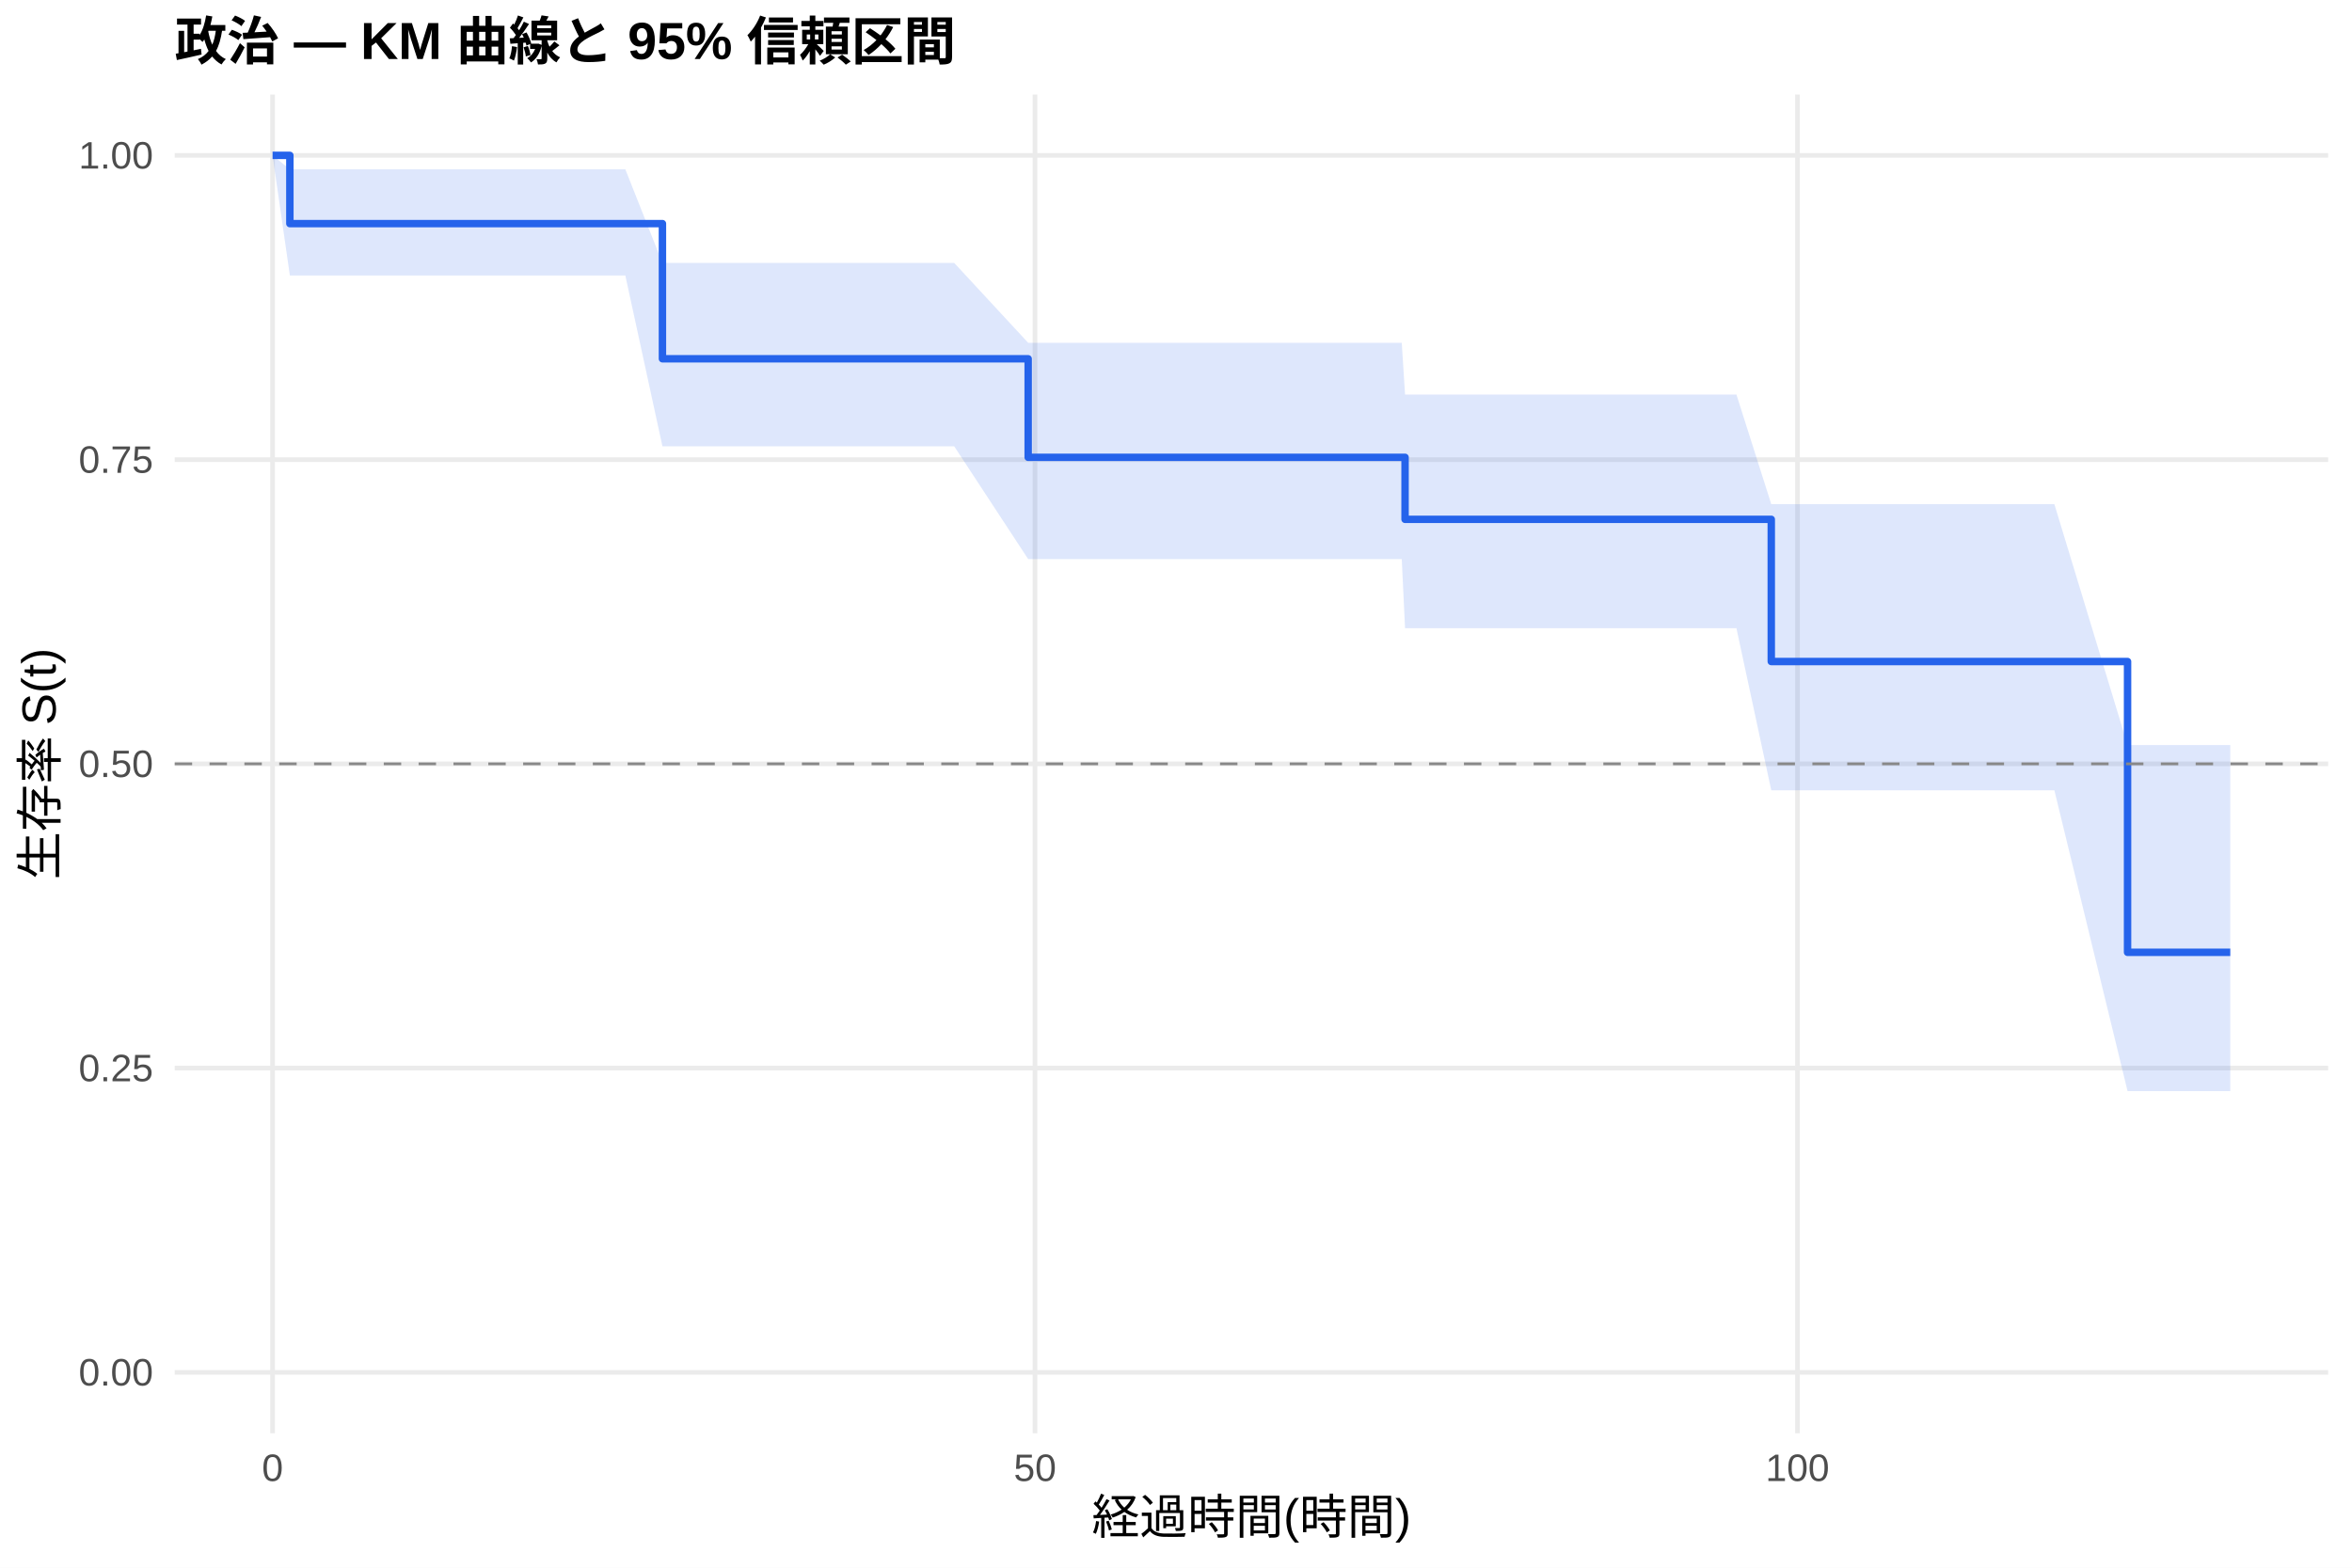
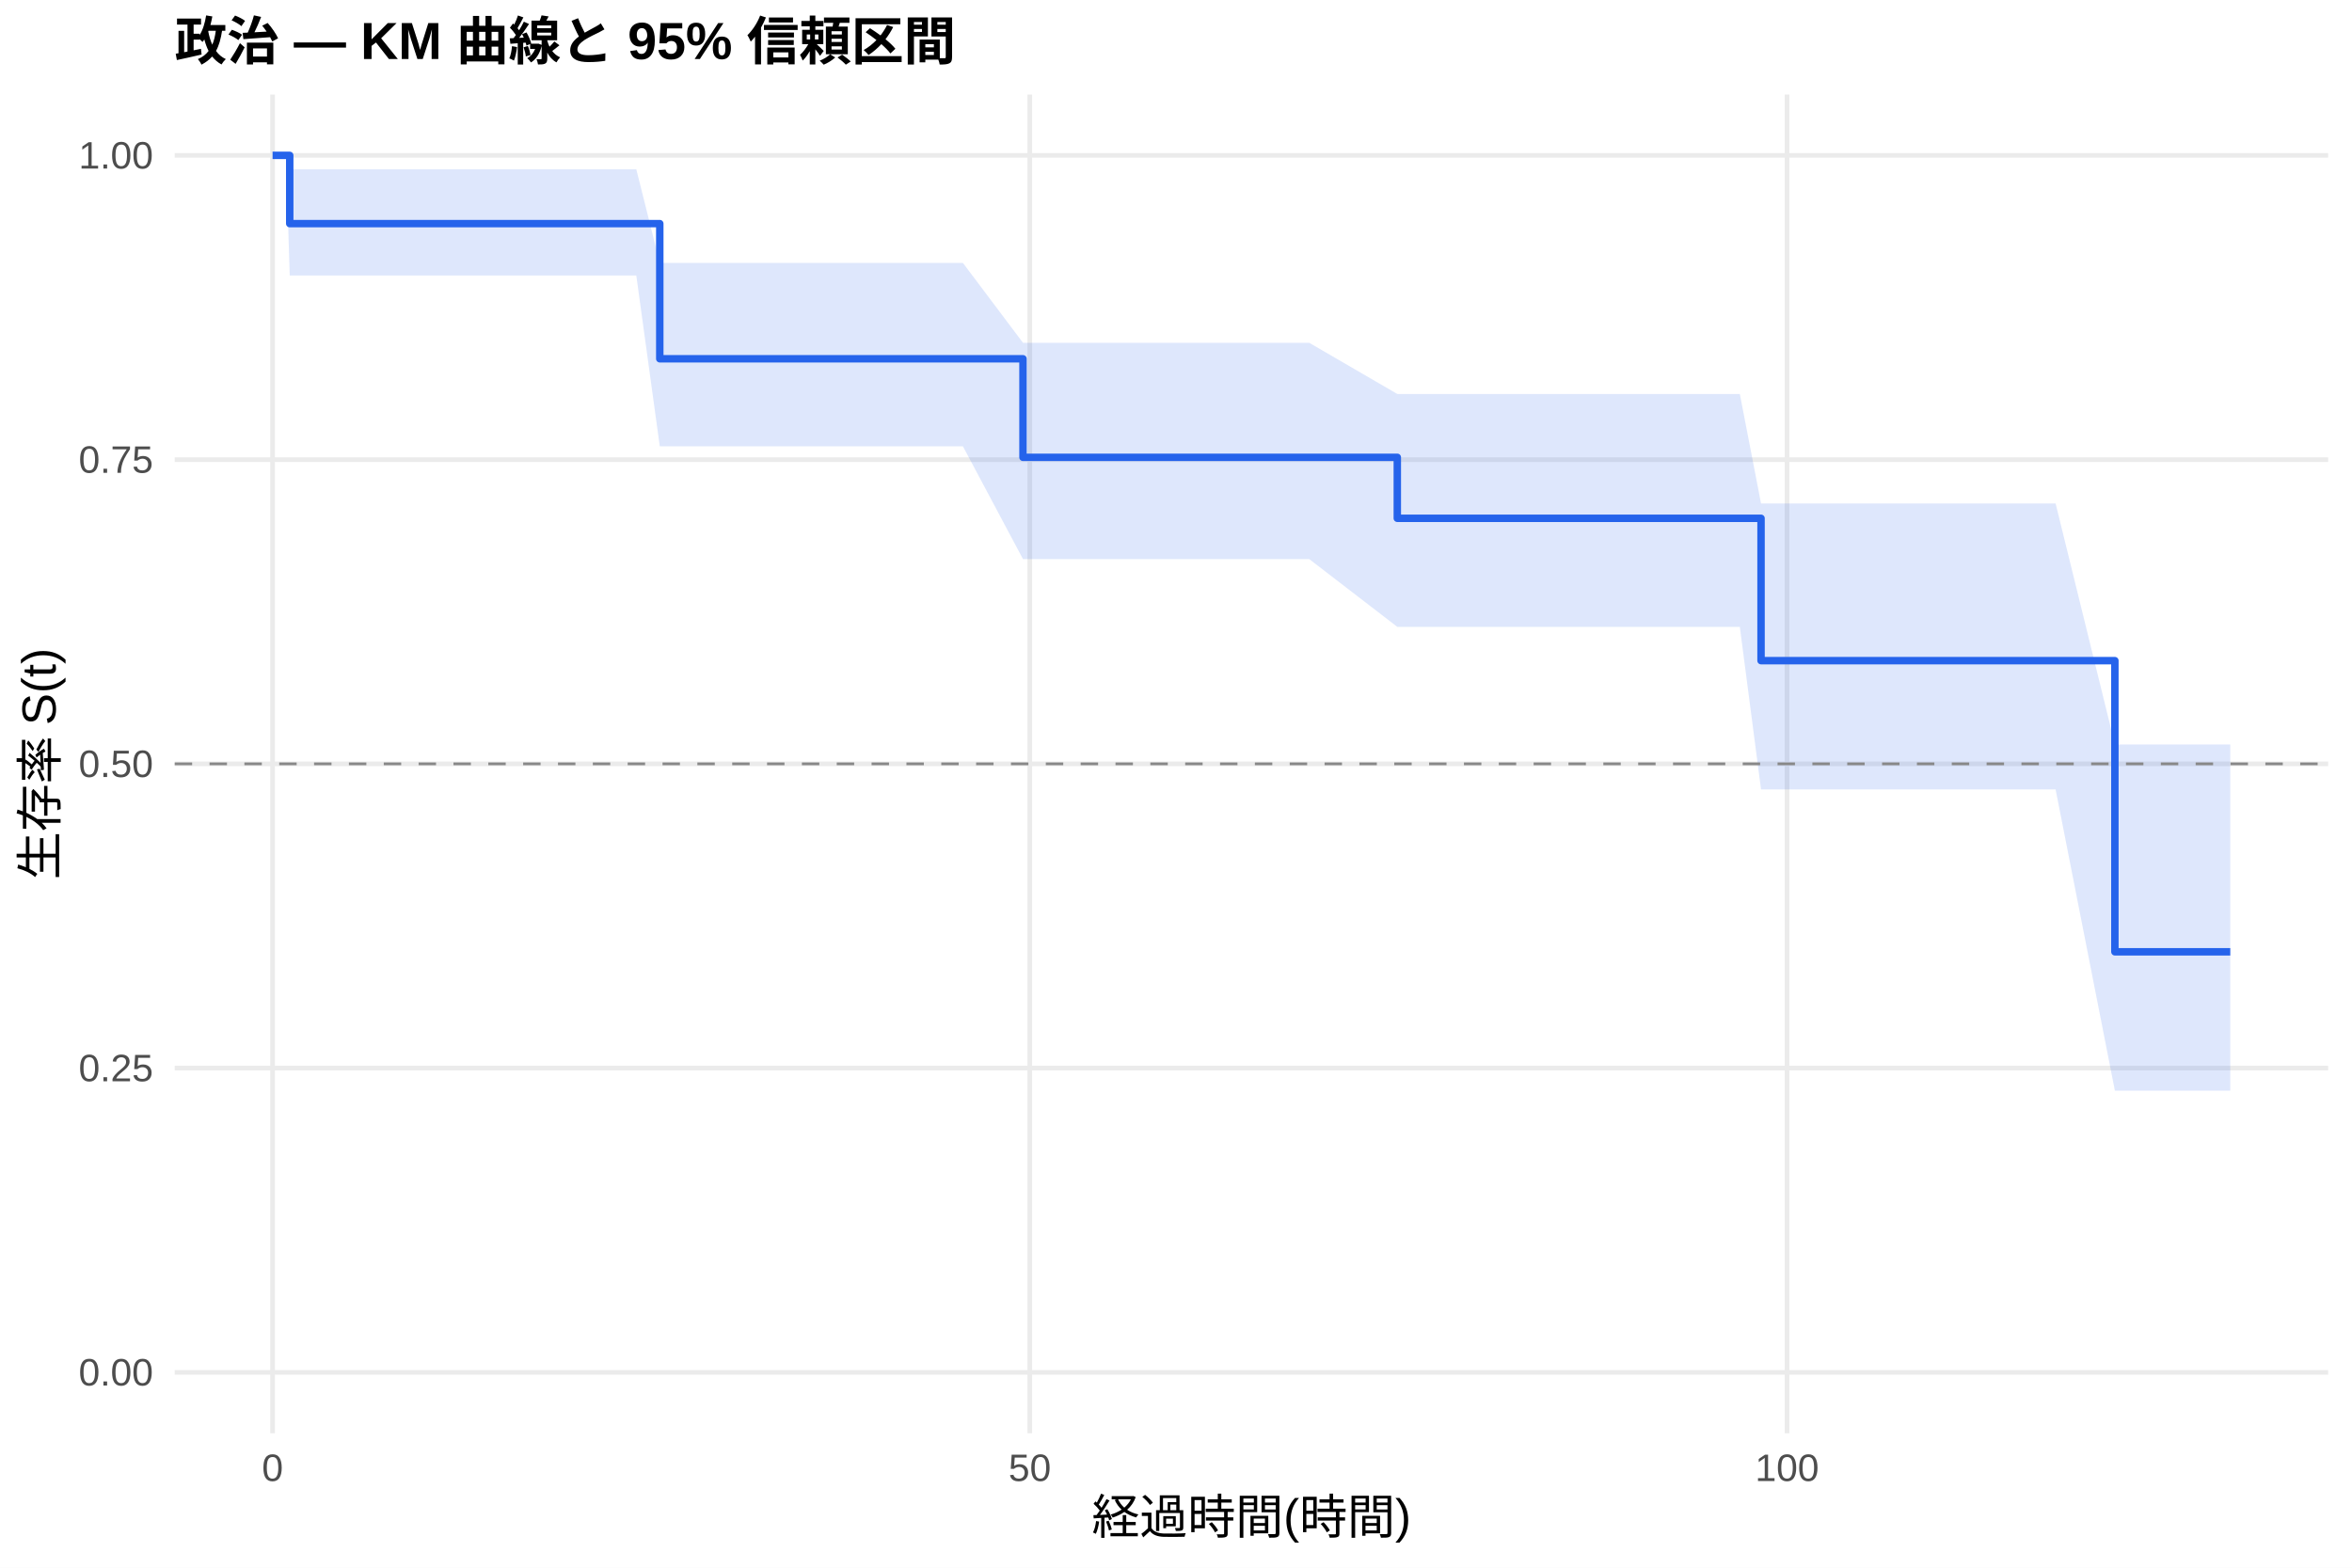
<svg xmlns="http://www.w3.org/2000/svg" width="540.00pt" height="360.00pt" viewBox="0 0 540.00 360.00">
  <g class="svglite">
    <defs>
      <style type="text/css">
    .svglite line, .svglite polyline, .svglite polygon, .svglite path, .svglite rect, .svglite circle {
      fill: none;
      stroke: #000000;
      stroke-linecap: round;
      stroke-linejoin: round;
      stroke-miterlimit: 10.00;
    }
    .svglite text {
      white-space: pre;
    }
    .svglite g.glyphgroup path {
      fill: inherit;
      stroke: none;
    }
  </style>
    </defs>
    <rect width="100%" height="100%" style="stroke: none; fill: #FFFFFF;" />
    <defs>
      <clipPath id="cpMC4wMHw1NDAuMDB8MC4wMHwzNjAuMDA=">
        <rect x="0.00" y="0.00" width="540.00" height="360.00" />
      </clipPath>
    </defs>
    <g clip-path="url(#cpMC4wMHw1NDAuMDB8MC4wMHwzNjAuMDA=)">
      <rect x="0" y="0.00" width="540.00" height="360.00" style="stroke-width: 1.07; stroke: none; fill: #FFFFFF;" />
    </g>
    <defs>
      <clipPath id="cpNDAuMTF8NTM0LjUyfDIxLjcxfDMyOS4xMg==">
        <rect x="40.11" y="21.71" width="494.41" height="307.41" />
      </clipPath>
    </defs>
    <g clip-path="url(#cpNDAuMTF8NTM0LjUyfDIxLjcxfDMyOS4xMg==)">
      <polyline points="40.11,315.14 534.52,315.14 " style="stroke-width: 1.07; stroke: #EBEBEB; stroke-linecap: butt;" />
      <polyline points="40.11,245.28 534.52,245.28 " style="stroke-width: 1.07; stroke: #EBEBEB; stroke-linecap: butt;" />
      <polyline points="40.11,175.41 534.52,175.41 " style="stroke-width: 1.07; stroke: #EBEBEB; stroke-linecap: butt;" />
      <polyline points="40.11,105.55 534.52,105.55 " style="stroke-width: 1.07; stroke: #EBEBEB; stroke-linecap: butt;" />
      <polyline points="40.11,35.68 534.52,35.68 " style="stroke-width: 1.07; stroke: #EBEBEB; stroke-linecap: butt;" />
      <polyline points="62.58,329.12 62.58,21.71 " style="stroke-width: 1.07; stroke: #EBEBEB; stroke-linecap: butt;" />
-       <polyline points="237.63,329.12 237.63,21.71 " style="stroke-width: 1.07; stroke: #EBEBEB; stroke-linecap: butt;" />
-       <polyline points="412.68,329.12 412.68,21.71 " style="stroke-width: 1.07; stroke: #EBEBEB; stroke-linecap: butt;" />
-       <polygon points="62.58,35.68 66.55,38.88 95.84,38.88 101.09,38.88 106.93,38.88 110.31,38.88 116.44,38.88 121.52,38.88 124.55,38.88 130.56,38.88 135.17,38.88 143.57,38.88 152.09,60.38 153.84,60.38 185.58,60.38 219.08,60.38 236.06,78.72 243.93,78.72 272.82,78.72 290.20,78.72 296.33,78.72 299.13,78.72 321.83,78.72 322.59,90.61 345.17,90.61 348.03,90.61 353.28,90.61 356.55,90.61 366.29,90.61 369.27,90.61 373.88,90.61 377.03,90.61 387.30,90.61 398.67,90.61 406.67,115.78 411.74,115.78 422.77,115.78 432.05,115.78 437.24,115.78 440.51,115.78 471.67,115.78 488.47,171.09 503.24,171.09 512.05,171.09 512.05,250.56 503.24,250.56 488.47,250.56 471.67,181.49 440.51,181.49 437.24,181.49 432.05,181.49 422.77,181.49 411.74,181.49 406.67,181.49 398.67,144.26 387.30,144.26 377.03,144.26 373.88,144.26 369.27,144.26 366.29,144.26 356.55,144.26 353.28,144.26 348.03,144.26 345.17,144.26 322.59,144.26 321.83,128.39 299.13,128.39 296.33,128.39 290.20,128.39 272.82,128.39 243.93,128.39 236.06,128.39 219.08,102.49 185.58,102.49 153.84,102.49 152.09,102.49 143.57,63.26 135.17,63.26 130.56,63.26 124.55,63.26 121.52,63.26 116.44,63.26 110.31,63.26 106.93,63.26 101.09,63.26 95.84,63.26 66.55,63.26 62.58,35.68 " style="stroke-width: 0.00; stroke: none; stroke-linecap: butt; fill: #2563EB; fill-opacity: 0.15;" />
-       <polyline points="62.58,35.68 66.55,38.88 95.84,38.88 101.09,38.88 106.93,38.88 110.31,38.88 116.44,38.88 121.52,38.88 124.55,38.88 130.56,38.88 135.17,38.88 143.57,38.88 152.09,60.38 153.84,60.38 185.58,60.38 219.08,60.38 236.06,78.72 243.93,78.72 272.82,78.72 290.20,78.72 296.33,78.72 299.13,78.72 321.83,78.72 322.59,90.61 345.17,90.61 348.03,90.61 353.28,90.61 356.55,90.61 366.29,90.61 369.27,90.61 373.88,90.61 377.03,90.61 387.30,90.61 398.67,90.61 406.67,115.78 411.74,115.78 422.77,115.78 432.05,115.78 437.24,115.78 440.51,115.78 471.67,115.78 488.47,171.09 503.24,171.09 512.05,171.09 " style="stroke-width: 1.07; stroke: none; stroke-linecap: butt;" />
-       <polyline points="512.05,250.56 503.24,250.56 488.47,250.56 471.67,181.49 440.51,181.49 437.24,181.49 432.05,181.49 422.77,181.49 411.74,181.49 406.67,181.49 398.67,144.26 387.30,144.26 377.03,144.26 373.88,144.26 369.27,144.26 366.29,144.26 356.55,144.26 353.28,144.26 348.03,144.26 345.17,144.26 322.59,144.26 321.83,128.39 299.13,128.39 296.33,128.39 290.20,128.39 272.82,128.39 243.93,128.39 236.06,128.39 219.08,102.49 185.58,102.49 153.84,102.49 152.09,102.49 143.57,63.26 135.17,63.26 130.56,63.26 124.55,63.26 121.52,63.26 116.44,63.26 110.31,63.26 106.93,63.26 101.09,63.26 95.84,63.26 66.55,63.26 62.58,35.68 " style="stroke-width: 1.07; stroke: none; stroke-linecap: butt;" />
-       <polyline points="62.58,35.68 66.55,35.68 66.55,51.35 95.84,51.35 95.84,51.35 101.09,51.35 101.09,51.35 106.93,51.35 106.93,51.35 110.31,51.35 110.31,51.35 116.44,51.35 116.44,51.35 121.52,51.35 121.52,51.35 124.55,51.35 124.55,51.35 130.56,51.35 130.56,51.35 135.17,51.35 135.17,51.35 143.57,51.35 143.57,51.35 152.09,51.35 152.09,82.39 153.84,82.39 153.84,82.39 185.58,82.39 185.58,82.39 219.08,82.39 219.08,82.39 236.06,82.39 236.06,105.02 243.93,105.02 243.93,105.02 272.82,105.02 272.82,105.02 290.20,105.02 290.20,105.02 296.33,105.02 296.33,105.02 299.13,105.02 299.13,105.02 321.83,105.02 321.83,105.02 322.59,105.02 322.59,119.26 345.17,119.26 345.17,119.26 348.03,119.26 348.03,119.26 353.28,119.26 353.28,119.26 356.55,119.26 356.55,119.26 366.29,119.26 366.29,119.26 369.27,119.26 369.27,119.26 373.88,119.26 373.88,119.26 377.03,119.26 377.03,119.26 387.30,119.26 387.30,119.26 398.67,119.26 398.67,119.26 406.67,119.26 406.67,151.91 411.74,151.91 411.74,151.91 422.77,151.91 422.77,151.91 432.05,151.91 432.05,151.91 437.24,151.91 437.24,151.91 440.51,151.91 440.51,151.91 471.67,151.91 471.67,151.91 488.47,151.91 488.47,218.69 503.24,218.69 503.24,218.69 512.05,218.69 512.05,218.69 " style="stroke-width: 1.71; stroke: #2563EB; stroke-linecap: butt;" />
+       <polyline points="236.43,329.12 236.43,21.71 " style="stroke-width: 1.07; stroke: #EBEBEB; stroke-linecap: butt;" />
+       <polyline points="410.29,329.12 410.29,21.71 " style="stroke-width: 1.07; stroke: #EBEBEB; stroke-linecap: butt;" />
+       <polygon points="62.58,35.68 65.65,35.68 66.52,38.88 98.69,38.88 103.90,38.88 109.70,38.88 113.06,38.88 119.14,38.88 124.18,38.88 127.20,38.88 133.17,38.88 137.74,38.88 146.09,38.88 151.48,60.38 156.29,60.38 187.81,60.38 221.08,60.38 234.87,78.72 245.76,78.72 274.45,78.72 291.72,78.72 297.80,78.72 300.59,78.72 320.81,90.47 323.13,90.47 346.31,90.47 349.15,90.47 354.36,90.47 357.61,90.47 367.29,90.47 370.24,90.47 374.82,90.47 377.95,90.47 388.15,90.47 399.45,90.47 404.32,115.62 412.43,115.62 423.38,115.62 432.60,115.62 437.75,115.62 441.00,115.62 471.95,115.62 485.56,170.95 503.30,170.95 512.05,170.95 512.05,250.46 503.30,250.46 485.56,250.46 471.95,181.28 441.00,181.28 437.75,181.28 432.60,181.28 423.38,181.28 412.43,181.28 404.32,181.28 399.45,143.95 388.15,143.95 377.95,143.95 374.82,143.95 370.24,143.95 367.29,143.95 357.61,143.95 354.36,143.95 349.15,143.95 346.31,143.95 323.13,143.95 320.81,143.95 300.59,128.39 297.80,128.39 291.72,128.39 274.45,128.39 245.76,128.39 234.87,128.39 221.08,102.49 187.81,102.49 156.29,102.49 151.48,102.49 146.09,63.26 137.74,63.26 133.17,63.26 127.20,63.26 124.18,63.26 119.14,63.26 113.06,63.26 109.70,63.26 103.90,63.26 98.69,63.26 66.52,63.26 65.65,35.68 62.58,35.68 " style="stroke-width: 0.00; stroke: none; stroke-linecap: butt; fill: #2563EB; fill-opacity: 0.15;" />
+       <polyline points="62.58,35.68 65.65,35.68 66.52,38.88 98.69,38.88 103.90,38.88 109.70,38.88 113.06,38.88 119.14,38.88 124.18,38.88 127.20,38.88 133.17,38.88 137.74,38.88 146.09,38.88 151.48,60.38 156.29,60.38 187.81,60.38 221.08,60.38 234.87,78.72 245.76,78.72 274.45,78.72 291.72,78.72 297.80,78.72 300.59,78.72 320.81,90.47 323.13,90.47 346.31,90.47 349.15,90.47 354.36,90.47 357.61,90.47 367.29,90.47 370.24,90.47 374.82,90.47 377.95,90.47 388.15,90.47 399.45,90.47 404.32,115.62 412.43,115.62 423.38,115.62 432.60,115.62 437.75,115.62 441.00,115.62 471.95,115.62 485.56,170.95 503.30,170.95 512.05,170.95 " style="stroke-width: 1.07; stroke: none; stroke-linecap: butt;" />
+       <polyline points="512.05,250.46 503.30,250.46 485.56,250.46 471.95,181.28 441.00,181.28 437.75,181.28 432.60,181.28 423.38,181.28 412.43,181.28 404.32,181.28 399.45,143.95 388.15,143.95 377.95,143.95 374.82,143.95 370.24,143.95 367.29,143.95 357.61,143.95 354.36,143.95 349.15,143.95 346.31,143.95 323.13,143.95 320.81,143.95 300.59,128.39 297.80,128.39 291.72,128.39 274.45,128.39 245.76,128.39 234.87,128.39 221.08,102.49 187.81,102.49 156.29,102.49 151.48,102.49 146.09,63.26 137.74,63.26 133.17,63.26 127.20,63.26 124.18,63.26 119.14,63.26 113.06,63.26 109.70,63.26 103.90,63.26 98.69,63.26 66.52,63.26 65.65,35.68 62.58,35.68 " style="stroke-width: 1.07; stroke: none; stroke-linecap: butt;" />
+       <polyline points="62.58,35.68 65.65,35.68 65.65,35.68 66.52,35.68 66.52,51.35 98.69,51.35 98.69,51.35 103.90,51.35 103.90,51.35 109.70,51.35 109.70,51.35 113.06,51.35 113.06,51.35 119.14,51.35 119.14,51.35 124.18,51.35 124.18,51.35 127.20,51.35 127.20,51.35 133.17,51.35 133.17,51.35 137.74,51.35 137.74,51.35 146.09,51.35 146.09,51.35 151.48,51.35 151.48,82.39 156.29,82.39 156.29,82.39 187.81,82.39 187.81,82.39 221.08,82.39 221.08,82.39 234.87,82.39 234.87,105.02 245.76,105.02 245.76,105.02 274.45,105.02 274.45,105.02 291.72,105.02 291.72,105.02 297.80,105.02 297.80,105.02 300.59,105.02 300.59,105.02 320.81,105.02 320.81,119.02 323.13,119.02 323.13,119.02 346.31,119.02 346.31,119.02 349.15,119.02 349.15,119.02 354.36,119.02 354.36,119.02 357.61,119.02 357.61,119.02 367.29,119.02 367.29,119.02 370.24,119.02 370.24,119.02 374.82,119.02 374.82,119.02 377.95,119.02 377.95,119.02 388.15,119.02 388.15,119.02 399.45,119.02 399.45,119.02 404.32,119.02 404.32,151.71 412.43,151.71 412.43,151.71 423.38,151.71 423.38,151.71 432.60,151.71 432.60,151.71 437.75,151.71 437.75,151.71 441.00,151.71 441.00,151.71 471.95,151.71 471.95,151.71 485.56,151.71 485.56,218.57 503.30,218.57 503.30,218.57 512.05,218.57 512.05,218.57 " style="stroke-width: 1.71; stroke: #2563EB; stroke-linecap: butt;" />
      <line x1="40.11" y1="175.41" x2="534.52" y2="175.41" style="stroke-width: 0.64; stroke: #888888; stroke-dasharray: 4.00,4.00; stroke-linecap: butt;" />
    </g>
    <g clip-path="url(#cpMC4wMHw1NDAuMDB8MC4wMHwzNjAuMDA=)">
      <text x="35.18" y="318.17" text-anchor="end" style="font-size: 8.80px;fill: #4D4D4D; font-family: &quot;Liberation Sans&quot;;" textLength="17.11px" lengthAdjust="spacingAndGlyphs">0.00</text>
      <text x="35.18" y="248.30" text-anchor="end" style="font-size: 8.80px;fill: #4D4D4D; font-family: &quot;Liberation Sans&quot;;" textLength="17.11px" lengthAdjust="spacingAndGlyphs">0.25</text>
      <text x="35.18" y="178.44" text-anchor="end" style="font-size: 8.80px;fill: #4D4D4D; font-family: &quot;Liberation Sans&quot;;" textLength="17.11px" lengthAdjust="spacingAndGlyphs">0.50</text>
      <text x="35.18" y="108.57" text-anchor="end" style="font-size: 8.80px;fill: #4D4D4D; font-family: &quot;Liberation Sans&quot;;" textLength="17.11px" lengthAdjust="spacingAndGlyphs">0.75</text>
      <text x="35.18" y="38.71" text-anchor="end" style="font-size: 8.80px;fill: #4D4D4D; font-family: &quot;Liberation Sans&quot;;" textLength="17.11px" lengthAdjust="spacingAndGlyphs">1.00</text>
      <text x="62.58" y="340.10" text-anchor="middle" style="font-size: 8.80px;fill: #4D4D4D; font-family: &quot;Liberation Sans&quot;;" textLength="4.89px" lengthAdjust="spacingAndGlyphs">0</text>
-       <text x="237.63" y="340.10" text-anchor="middle" style="font-size: 8.80px;fill: #4D4D4D; font-family: &quot;Liberation Sans&quot;;" textLength="9.78px" lengthAdjust="spacingAndGlyphs">50</text>
-       <text x="412.68" y="340.10" text-anchor="middle" style="font-size: 8.80px;fill: #4D4D4D; font-family: &quot;Liberation Sans&quot;;" textLength="14.67px" lengthAdjust="spacingAndGlyphs">100</text>
+       <text x="236.43" y="340.10" text-anchor="middle" style="font-size: 8.80px;fill: #4D4D4D; font-family: &quot;Liberation Sans&quot;;" textLength="9.78px" lengthAdjust="spacingAndGlyphs">50</text>
+       <text x="410.29" y="340.10" text-anchor="middle" style="font-size: 8.80px;fill: #4D4D4D; font-family: &quot;Liberation Sans&quot;;" textLength="14.67px" lengthAdjust="spacingAndGlyphs">100</text>
      <text x="287.32" y="352.24" text-anchor="middle" style="font-size: 11.00px; font-family: &quot;Liberation Sans&quot;;" textLength="73.31px" lengthAdjust="spacingAndGlyphs">経過時間(時間)</text>
      <text transform="translate(13.05,175.41) rotate(-90)" text-anchor="middle" style="font-size: 11.00px; font-family: &quot;Liberation Sans&quot;;" textLength="53.78px" lengthAdjust="spacingAndGlyphs">生存率 S(t)</text>
      <text x="40.11" y="13.74" style="font-size: 12.00px; font-weight: bold; font-family: &quot;Liberation Sans&quot;;" textLength="179.33px" lengthAdjust="spacingAndGlyphs">政治 — KM 曲線と 95% 信頼区間</text>
    </g>
  </g>
</svg>
